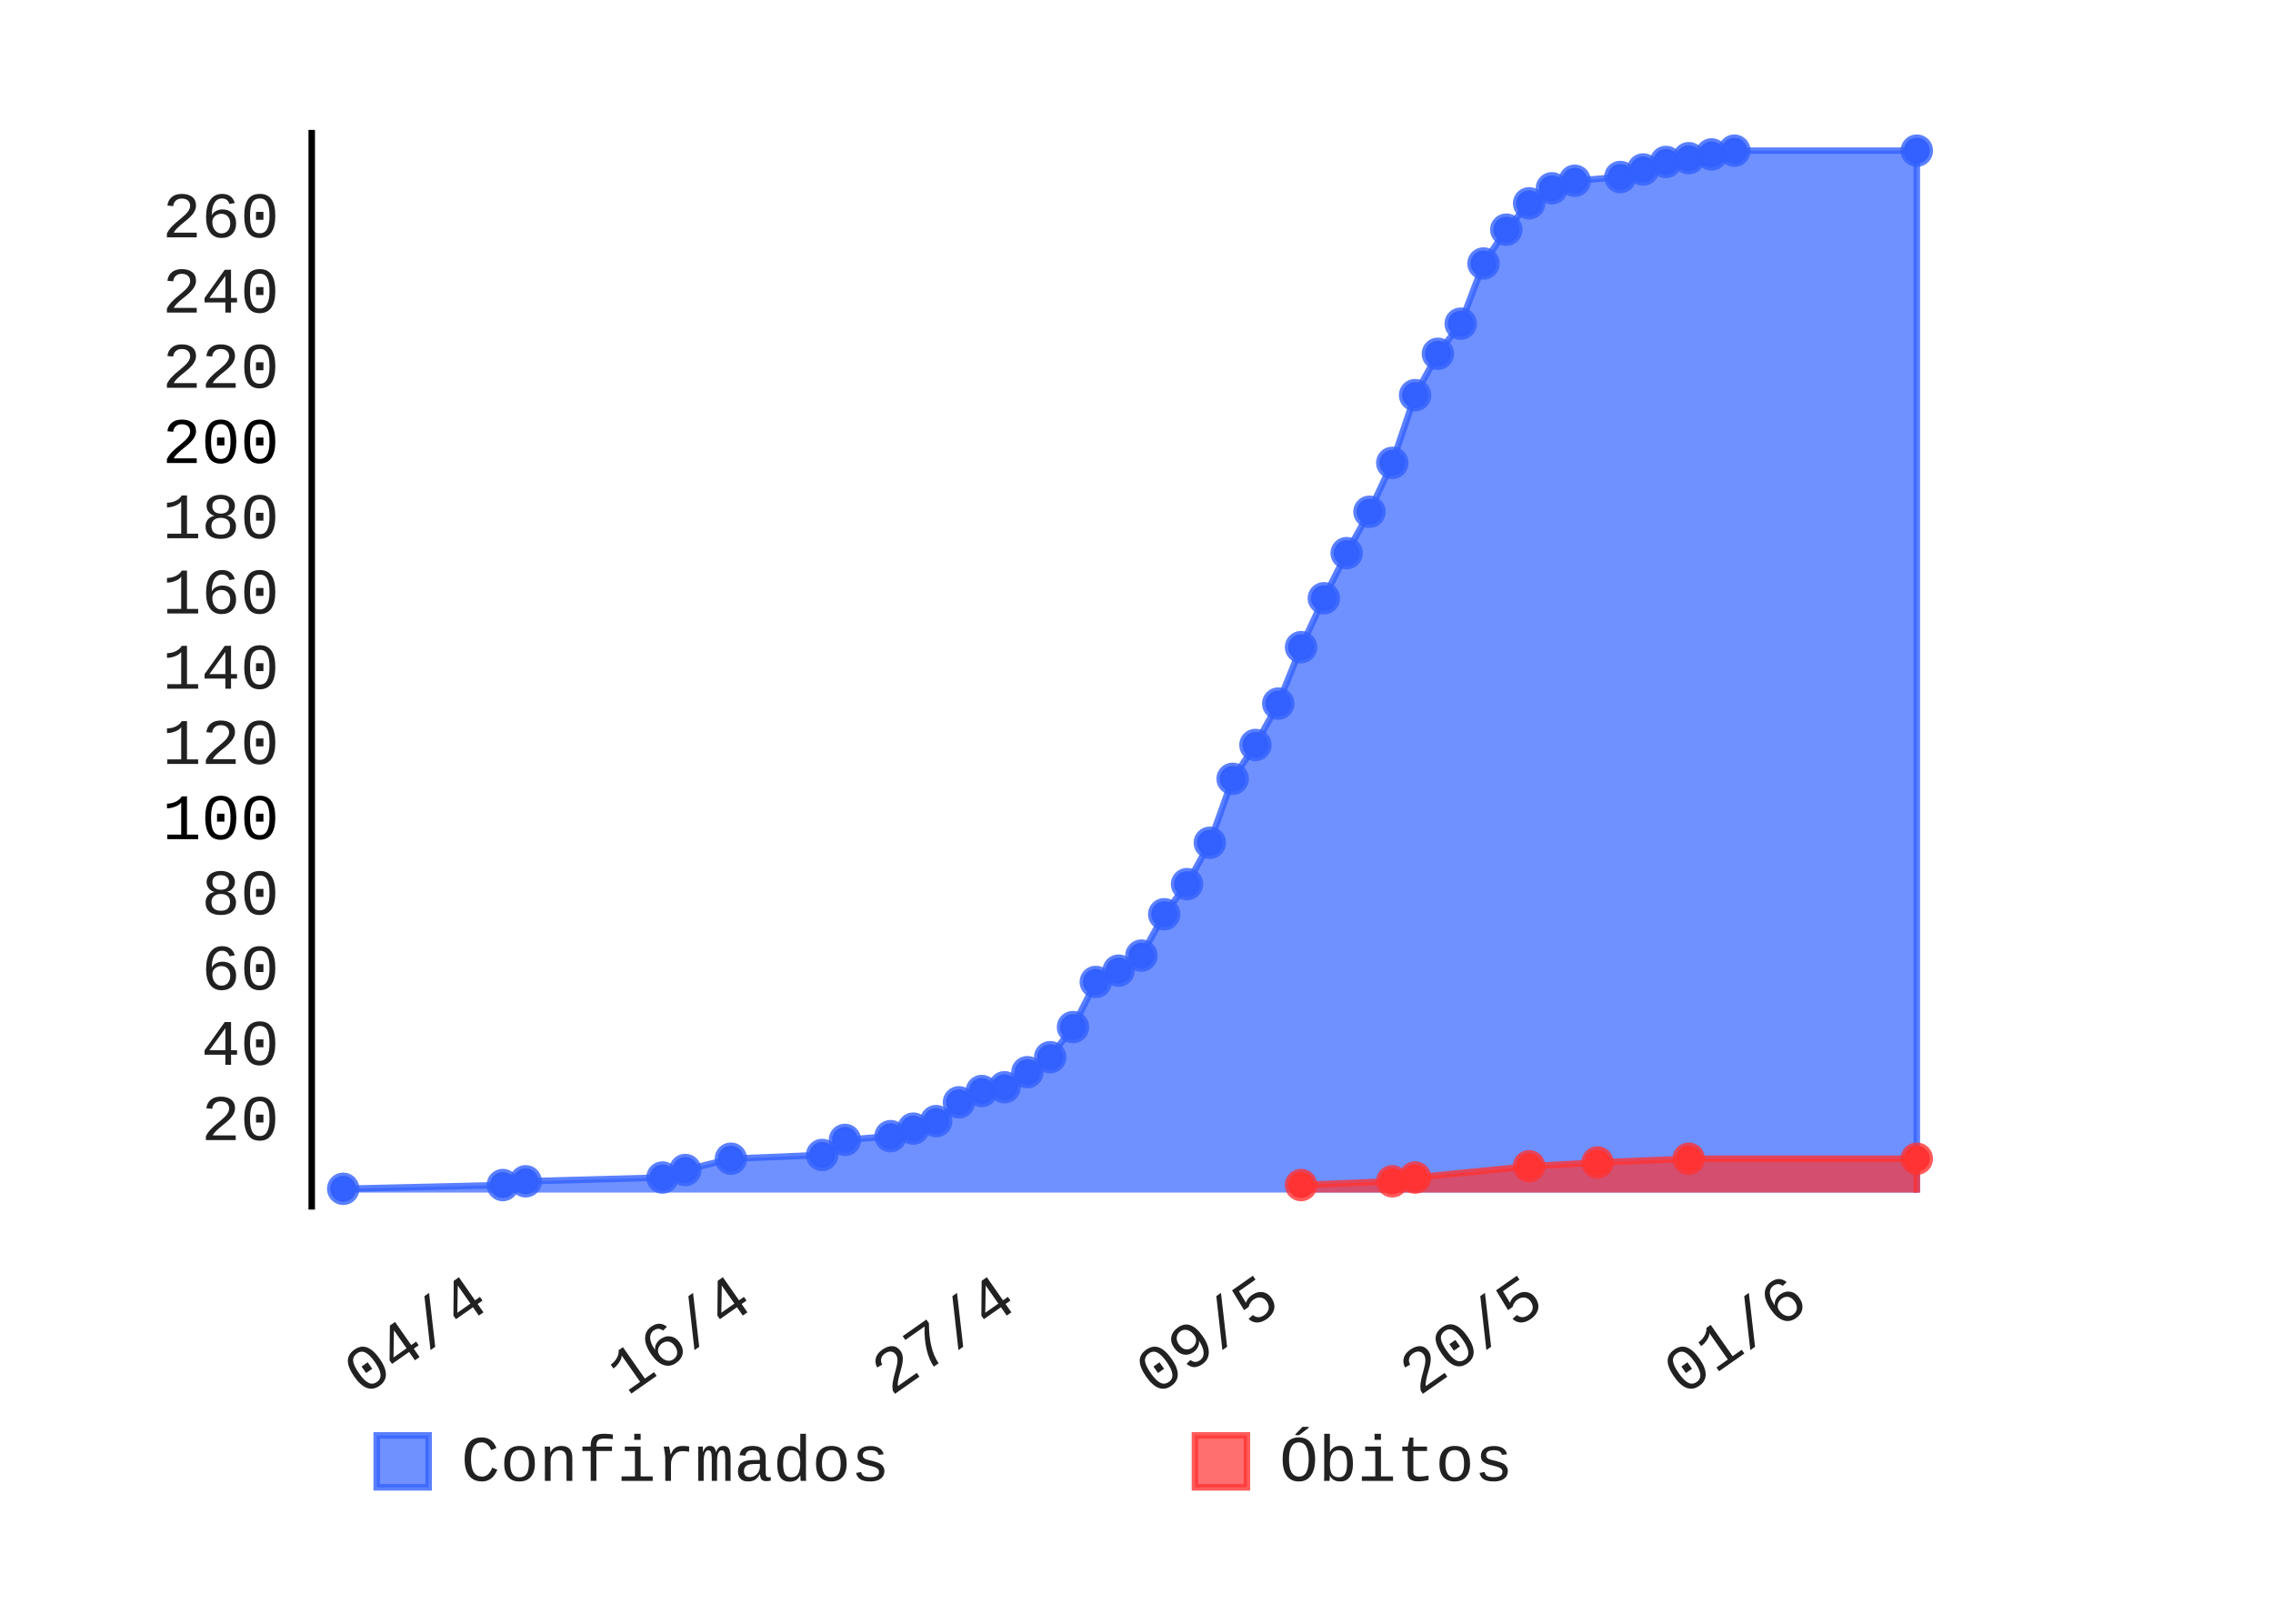
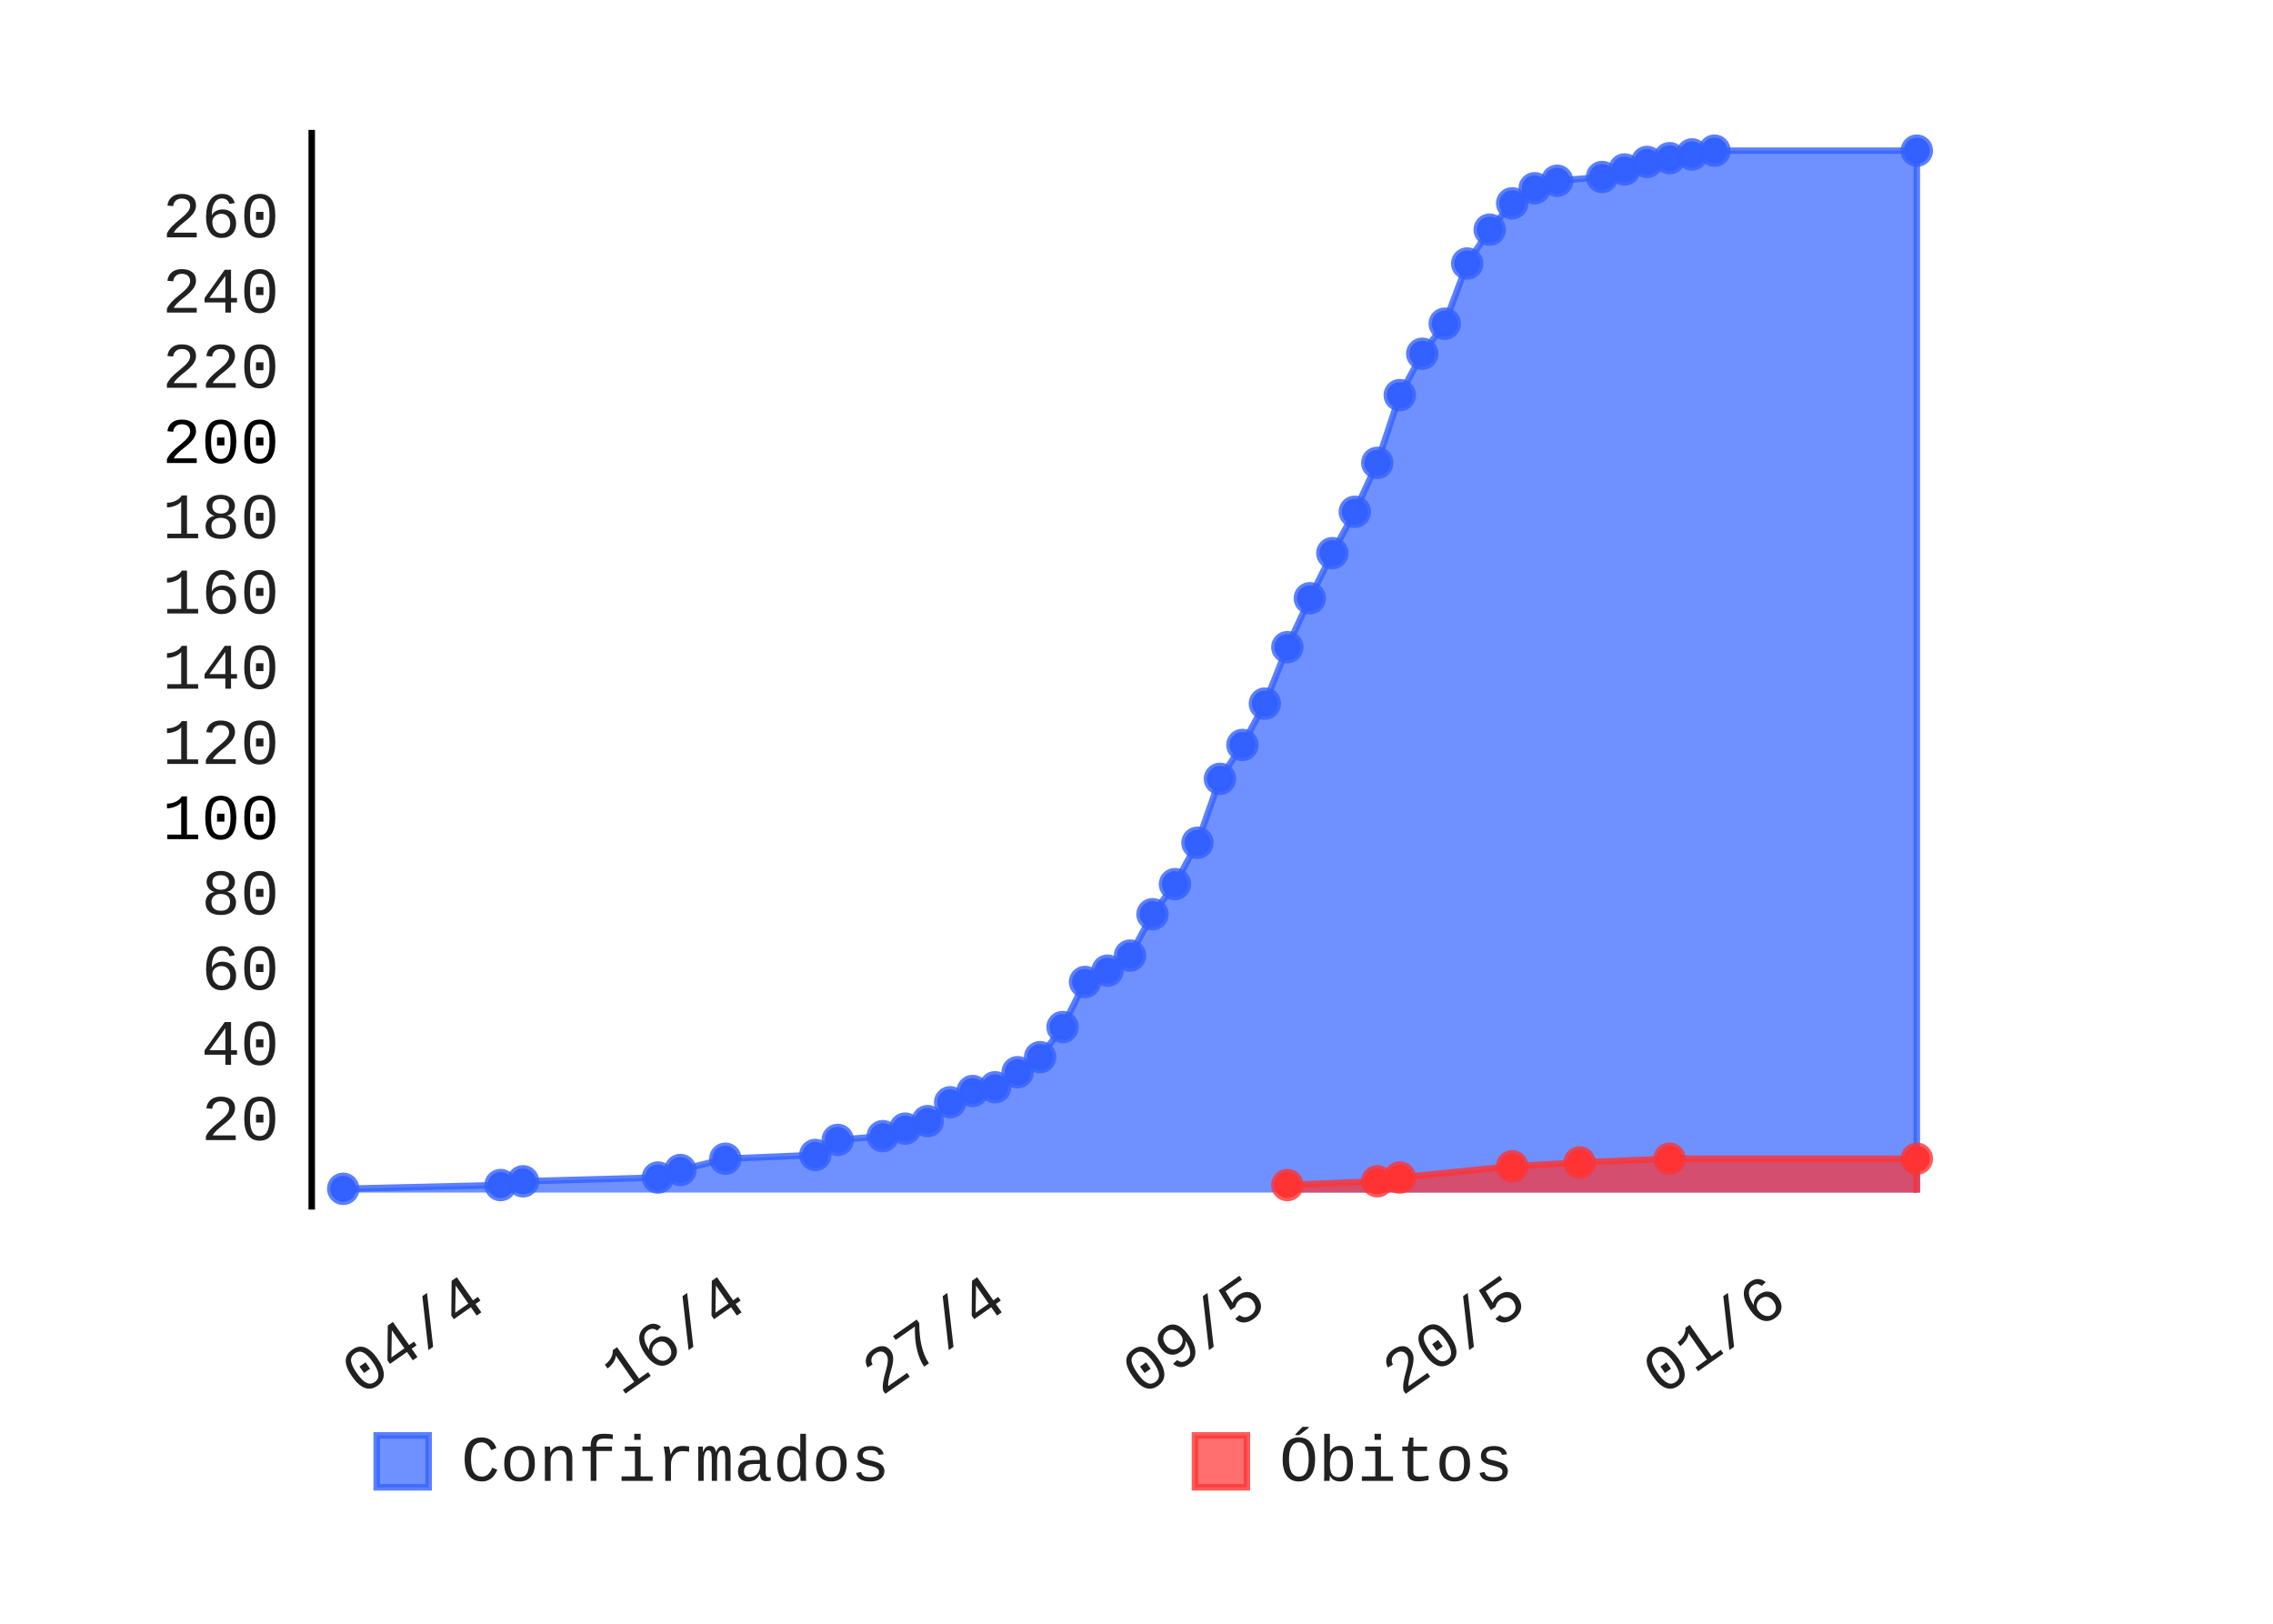
- <svg xmlns="http://www.w3.org/2000/svg" class="pygal-chart" height="250" id="chart-55fab8ea-8418-4ac7-bc94-4bc9a962f0c8" viewBox="0 0 350 250" width="350">
+ <svg xmlns="http://www.w3.org/2000/svg" class="pygal-chart" height="250" id="chart-21fe04ae-ef1e-491e-97d1-e3ee457fc36a" viewBox="0 0 350 250" width="350">
  <defs>
-     <style type="text/css">#chart-55fab8ea-8418-4ac7-bc94-4bc9a962f0c8{-webkit-user-select:none;-webkit-font-smoothing:antialiased;font-family:Consolas,"Liberation Mono",Menlo,Courier,monospace}#chart-55fab8ea-8418-4ac7-bc94-4bc9a962f0c8 .title{font-family:Consolas,"Liberation Mono",Menlo,Courier,monospace;font-size:8px}#chart-55fab8ea-8418-4ac7-bc94-4bc9a962f0c8 .legends .legend text{font-family:Consolas,"Liberation Mono",Menlo,Courier,monospace;font-size:10px}#chart-55fab8ea-8418-4ac7-bc94-4bc9a962f0c8 .axis text{font-family:Consolas,"Liberation Mono",Menlo,Courier,monospace;font-size:10px}#chart-55fab8ea-8418-4ac7-bc94-4bc9a962f0c8 .axis text.major{font-family:Consolas,"Liberation Mono",Menlo,Courier,monospace;font-size:10px}#chart-55fab8ea-8418-4ac7-bc94-4bc9a962f0c8 .text-overlay text.value{font-family:Consolas,"Liberation Mono",Menlo,Courier,monospace;font-size:16px}#chart-55fab8ea-8418-4ac7-bc94-4bc9a962f0c8 .text-overlay text.label{font-family:Consolas,"Liberation Mono",Menlo,Courier,monospace;font-size:10px}#chart-55fab8ea-8418-4ac7-bc94-4bc9a962f0c8 .tooltip{font-family:Consolas,"Liberation Mono",Menlo,Courier,monospace;font-size:12px}#chart-55fab8ea-8418-4ac7-bc94-4bc9a962f0c8 text.no_data{font-family:Consolas,"Liberation Mono",Menlo,Courier,monospace;font-size:64px}
- #chart-55fab8ea-8418-4ac7-bc94-4bc9a962f0c8{background-color:transparent}#chart-55fab8ea-8418-4ac7-bc94-4bc9a962f0c8 path,#chart-55fab8ea-8418-4ac7-bc94-4bc9a962f0c8 line,#chart-55fab8ea-8418-4ac7-bc94-4bc9a962f0c8 rect,#chart-55fab8ea-8418-4ac7-bc94-4bc9a962f0c8 circle{-webkit-transition:150ms;-moz-transition:150ms;transition:150ms}#chart-55fab8ea-8418-4ac7-bc94-4bc9a962f0c8 .graph &gt; .background{fill:transparent}#chart-55fab8ea-8418-4ac7-bc94-4bc9a962f0c8 .plot &gt; .background{fill:rgba(255,255,255,1)}#chart-55fab8ea-8418-4ac7-bc94-4bc9a962f0c8 .graph{fill:rgba(0,0,0,.87)}#chart-55fab8ea-8418-4ac7-bc94-4bc9a962f0c8 text.no_data{fill:rgba(0,0,0,1)}#chart-55fab8ea-8418-4ac7-bc94-4bc9a962f0c8 .title{fill:rgba(0,0,0,1)}#chart-55fab8ea-8418-4ac7-bc94-4bc9a962f0c8 .legends .legend text{fill:rgba(0,0,0,.87)}#chart-55fab8ea-8418-4ac7-bc94-4bc9a962f0c8 .legends .legend:hover text{fill:rgba(0,0,0,1)}#chart-55fab8ea-8418-4ac7-bc94-4bc9a962f0c8 .axis .line{stroke:rgba(0,0,0,1)}#chart-55fab8ea-8418-4ac7-bc94-4bc9a962f0c8 .axis .guide.line{stroke:rgba(0,0,0,.54)}#chart-55fab8ea-8418-4ac7-bc94-4bc9a962f0c8 .axis .major.line{stroke:rgba(0,0,0,.87)}#chart-55fab8ea-8418-4ac7-bc94-4bc9a962f0c8 .axis text.major{fill:rgba(0,0,0,1)}#chart-55fab8ea-8418-4ac7-bc94-4bc9a962f0c8 .axis.y .guides:hover .guide.line,#chart-55fab8ea-8418-4ac7-bc94-4bc9a962f0c8 .line-graph .axis.x .guides:hover .guide.line,#chart-55fab8ea-8418-4ac7-bc94-4bc9a962f0c8 .stackedline-graph .axis.x .guides:hover .guide.line,#chart-55fab8ea-8418-4ac7-bc94-4bc9a962f0c8 .xy-graph .axis.x .guides:hover .guide.line{stroke:rgba(0,0,0,1)}#chart-55fab8ea-8418-4ac7-bc94-4bc9a962f0c8 .axis .guides:hover text{fill:rgba(0,0,0,1)}#chart-55fab8ea-8418-4ac7-bc94-4bc9a962f0c8 .reactive{fill-opacity:.7;stroke-opacity:.8}#chart-55fab8ea-8418-4ac7-bc94-4bc9a962f0c8 .ci{stroke:rgba(0,0,0,.87)}#chart-55fab8ea-8418-4ac7-bc94-4bc9a962f0c8 .reactive.active,#chart-55fab8ea-8418-4ac7-bc94-4bc9a962f0c8 .active .reactive{fill-opacity:.8;stroke-opacity:.9;stroke-width:4}#chart-55fab8ea-8418-4ac7-bc94-4bc9a962f0c8 .ci .reactive.active{stroke-width:1.5}#chart-55fab8ea-8418-4ac7-bc94-4bc9a962f0c8 .series text{fill:rgba(0,0,0,1)}#chart-55fab8ea-8418-4ac7-bc94-4bc9a962f0c8 .tooltip rect{fill:rgba(255,255,255,1);stroke:rgba(0,0,0,1);-webkit-transition:opacity 150ms;-moz-transition:opacity 150ms;transition:opacity 150ms}#chart-55fab8ea-8418-4ac7-bc94-4bc9a962f0c8 .tooltip .label{fill:rgba(0,0,0,.87)}#chart-55fab8ea-8418-4ac7-bc94-4bc9a962f0c8 .tooltip .label{fill:rgba(0,0,0,.87)}#chart-55fab8ea-8418-4ac7-bc94-4bc9a962f0c8 .tooltip .legend{font-size:.8em;fill:rgba(0,0,0,.54)}#chart-55fab8ea-8418-4ac7-bc94-4bc9a962f0c8 .tooltip .x_label{font-size:.6em;fill:rgba(0,0,0,1)}#chart-55fab8ea-8418-4ac7-bc94-4bc9a962f0c8 .tooltip .xlink{font-size:.5em;text-decoration:underline}#chart-55fab8ea-8418-4ac7-bc94-4bc9a962f0c8 .tooltip .value{font-size:1.5em}#chart-55fab8ea-8418-4ac7-bc94-4bc9a962f0c8 .bound{font-size:.5em}#chart-55fab8ea-8418-4ac7-bc94-4bc9a962f0c8 .max-value{font-size:.75em;fill:rgba(0,0,0,.54)}#chart-55fab8ea-8418-4ac7-bc94-4bc9a962f0c8 .map-element{fill:rgba(255,255,255,1);stroke:rgba(0,0,0,.54) !important}#chart-55fab8ea-8418-4ac7-bc94-4bc9a962f0c8 .map-element .reactive{fill-opacity:inherit;stroke-opacity:inherit}#chart-55fab8ea-8418-4ac7-bc94-4bc9a962f0c8 .color-0,#chart-55fab8ea-8418-4ac7-bc94-4bc9a962f0c8 .color-0 a:visited{stroke:#3361FF;fill:#3361FF}#chart-55fab8ea-8418-4ac7-bc94-4bc9a962f0c8 .color-1,#chart-55fab8ea-8418-4ac7-bc94-4bc9a962f0c8 .color-1 a:visited{stroke:#FF3333;fill:#FF3333}#chart-55fab8ea-8418-4ac7-bc94-4bc9a962f0c8 .text-overlay .color-0 text{fill:black}#chart-55fab8ea-8418-4ac7-bc94-4bc9a962f0c8 .text-overlay .color-1 text{fill:black}
- #chart-55fab8ea-8418-4ac7-bc94-4bc9a962f0c8 text.no_data{text-anchor:middle}#chart-55fab8ea-8418-4ac7-bc94-4bc9a962f0c8 .guide.line{fill:none}#chart-55fab8ea-8418-4ac7-bc94-4bc9a962f0c8 .centered{text-anchor:middle}#chart-55fab8ea-8418-4ac7-bc94-4bc9a962f0c8 .title{text-anchor:middle}#chart-55fab8ea-8418-4ac7-bc94-4bc9a962f0c8 .legends .legend text{fill-opacity:1}#chart-55fab8ea-8418-4ac7-bc94-4bc9a962f0c8 .axis.x text{text-anchor:middle}#chart-55fab8ea-8418-4ac7-bc94-4bc9a962f0c8 .axis.x:not(.web) text[transform]{text-anchor:start}#chart-55fab8ea-8418-4ac7-bc94-4bc9a962f0c8 .axis.x:not(.web) text[transform].backwards{text-anchor:end}#chart-55fab8ea-8418-4ac7-bc94-4bc9a962f0c8 .axis.y text{text-anchor:end}#chart-55fab8ea-8418-4ac7-bc94-4bc9a962f0c8 .axis.y text[transform].backwards{text-anchor:start}#chart-55fab8ea-8418-4ac7-bc94-4bc9a962f0c8 .axis.y2 text{text-anchor:start}#chart-55fab8ea-8418-4ac7-bc94-4bc9a962f0c8 .axis.y2 text[transform].backwards{text-anchor:end}#chart-55fab8ea-8418-4ac7-bc94-4bc9a962f0c8 .axis .guide.line{stroke-dasharray:4,4}#chart-55fab8ea-8418-4ac7-bc94-4bc9a962f0c8 .axis .major.guide.line{stroke-dasharray:6,6}#chart-55fab8ea-8418-4ac7-bc94-4bc9a962f0c8 .horizontal .axis.y .guide.line,#chart-55fab8ea-8418-4ac7-bc94-4bc9a962f0c8 .horizontal .axis.y2 .guide.line,#chart-55fab8ea-8418-4ac7-bc94-4bc9a962f0c8 .vertical .axis.x .guide.line{opacity:0}#chart-55fab8ea-8418-4ac7-bc94-4bc9a962f0c8 .horizontal .axis.always_show .guide.line,#chart-55fab8ea-8418-4ac7-bc94-4bc9a962f0c8 .vertical .axis.always_show .guide.line{opacity:1 !important}#chart-55fab8ea-8418-4ac7-bc94-4bc9a962f0c8 .axis.y .guides:hover .guide.line,#chart-55fab8ea-8418-4ac7-bc94-4bc9a962f0c8 .axis.y2 .guides:hover .guide.line,#chart-55fab8ea-8418-4ac7-bc94-4bc9a962f0c8 .axis.x .guides:hover .guide.line{opacity:1}#chart-55fab8ea-8418-4ac7-bc94-4bc9a962f0c8 .axis .guides:hover text{opacity:1}#chart-55fab8ea-8418-4ac7-bc94-4bc9a962f0c8 .nofill{fill:none}#chart-55fab8ea-8418-4ac7-bc94-4bc9a962f0c8 .subtle-fill{fill-opacity:.2}#chart-55fab8ea-8418-4ac7-bc94-4bc9a962f0c8 .dot{stroke-width:1px;fill-opacity:1}#chart-55fab8ea-8418-4ac7-bc94-4bc9a962f0c8 .dot.active{stroke-width:5px}#chart-55fab8ea-8418-4ac7-bc94-4bc9a962f0c8 .dot.negative{fill:transparent}#chart-55fab8ea-8418-4ac7-bc94-4bc9a962f0c8 text,#chart-55fab8ea-8418-4ac7-bc94-4bc9a962f0c8 tspan{stroke:none !important}#chart-55fab8ea-8418-4ac7-bc94-4bc9a962f0c8 .series text.active{opacity:1}#chart-55fab8ea-8418-4ac7-bc94-4bc9a962f0c8 .tooltip rect{fill-opacity:.95;stroke-width:.5}#chart-55fab8ea-8418-4ac7-bc94-4bc9a962f0c8 .tooltip text{fill-opacity:1}#chart-55fab8ea-8418-4ac7-bc94-4bc9a962f0c8 .showable{visibility:hidden}#chart-55fab8ea-8418-4ac7-bc94-4bc9a962f0c8 .showable.shown{visibility:visible}#chart-55fab8ea-8418-4ac7-bc94-4bc9a962f0c8 .gauge-background{fill:rgba(229,229,229,1);stroke:none}#chart-55fab8ea-8418-4ac7-bc94-4bc9a962f0c8 .bg-lines{stroke:transparent;stroke-width:2px}</style>
+     <style type="text/css">#chart-21fe04ae-ef1e-491e-97d1-e3ee457fc36a{-webkit-user-select:none;-webkit-font-smoothing:antialiased;font-family:Consolas,"Liberation Mono",Menlo,Courier,monospace}#chart-21fe04ae-ef1e-491e-97d1-e3ee457fc36a .title{font-family:Consolas,"Liberation Mono",Menlo,Courier,monospace;font-size:8px}#chart-21fe04ae-ef1e-491e-97d1-e3ee457fc36a .legends .legend text{font-family:Consolas,"Liberation Mono",Menlo,Courier,monospace;font-size:10px}#chart-21fe04ae-ef1e-491e-97d1-e3ee457fc36a .axis text{font-family:Consolas,"Liberation Mono",Menlo,Courier,monospace;font-size:10px}#chart-21fe04ae-ef1e-491e-97d1-e3ee457fc36a .axis text.major{font-family:Consolas,"Liberation Mono",Menlo,Courier,monospace;font-size:10px}#chart-21fe04ae-ef1e-491e-97d1-e3ee457fc36a .text-overlay text.value{font-family:Consolas,"Liberation Mono",Menlo,Courier,monospace;font-size:16px}#chart-21fe04ae-ef1e-491e-97d1-e3ee457fc36a .text-overlay text.label{font-family:Consolas,"Liberation Mono",Menlo,Courier,monospace;font-size:10px}#chart-21fe04ae-ef1e-491e-97d1-e3ee457fc36a .tooltip{font-family:Consolas,"Liberation Mono",Menlo,Courier,monospace;font-size:12px}#chart-21fe04ae-ef1e-491e-97d1-e3ee457fc36a text.no_data{font-family:Consolas,"Liberation Mono",Menlo,Courier,monospace;font-size:64px}
+ #chart-21fe04ae-ef1e-491e-97d1-e3ee457fc36a{background-color:transparent}#chart-21fe04ae-ef1e-491e-97d1-e3ee457fc36a path,#chart-21fe04ae-ef1e-491e-97d1-e3ee457fc36a line,#chart-21fe04ae-ef1e-491e-97d1-e3ee457fc36a rect,#chart-21fe04ae-ef1e-491e-97d1-e3ee457fc36a circle{-webkit-transition:150ms;-moz-transition:150ms;transition:150ms}#chart-21fe04ae-ef1e-491e-97d1-e3ee457fc36a .graph &gt; .background{fill:transparent}#chart-21fe04ae-ef1e-491e-97d1-e3ee457fc36a .plot &gt; .background{fill:rgba(255,255,255,1)}#chart-21fe04ae-ef1e-491e-97d1-e3ee457fc36a .graph{fill:rgba(0,0,0,.87)}#chart-21fe04ae-ef1e-491e-97d1-e3ee457fc36a text.no_data{fill:rgba(0,0,0,1)}#chart-21fe04ae-ef1e-491e-97d1-e3ee457fc36a .title{fill:rgba(0,0,0,1)}#chart-21fe04ae-ef1e-491e-97d1-e3ee457fc36a .legends .legend text{fill:rgba(0,0,0,.87)}#chart-21fe04ae-ef1e-491e-97d1-e3ee457fc36a .legends .legend:hover text{fill:rgba(0,0,0,1)}#chart-21fe04ae-ef1e-491e-97d1-e3ee457fc36a .axis .line{stroke:rgba(0,0,0,1)}#chart-21fe04ae-ef1e-491e-97d1-e3ee457fc36a .axis .guide.line{stroke:rgba(0,0,0,.54)}#chart-21fe04ae-ef1e-491e-97d1-e3ee457fc36a .axis .major.line{stroke:rgba(0,0,0,.87)}#chart-21fe04ae-ef1e-491e-97d1-e3ee457fc36a .axis text.major{fill:rgba(0,0,0,1)}#chart-21fe04ae-ef1e-491e-97d1-e3ee457fc36a .axis.y .guides:hover .guide.line,#chart-21fe04ae-ef1e-491e-97d1-e3ee457fc36a .line-graph .axis.x .guides:hover .guide.line,#chart-21fe04ae-ef1e-491e-97d1-e3ee457fc36a .stackedline-graph .axis.x .guides:hover .guide.line,#chart-21fe04ae-ef1e-491e-97d1-e3ee457fc36a .xy-graph .axis.x .guides:hover .guide.line{stroke:rgba(0,0,0,1)}#chart-21fe04ae-ef1e-491e-97d1-e3ee457fc36a .axis .guides:hover text{fill:rgba(0,0,0,1)}#chart-21fe04ae-ef1e-491e-97d1-e3ee457fc36a .reactive{fill-opacity:.7;stroke-opacity:.8}#chart-21fe04ae-ef1e-491e-97d1-e3ee457fc36a .ci{stroke:rgba(0,0,0,.87)}#chart-21fe04ae-ef1e-491e-97d1-e3ee457fc36a .reactive.active,#chart-21fe04ae-ef1e-491e-97d1-e3ee457fc36a .active .reactive{fill-opacity:.8;stroke-opacity:.9;stroke-width:4}#chart-21fe04ae-ef1e-491e-97d1-e3ee457fc36a .ci .reactive.active{stroke-width:1.5}#chart-21fe04ae-ef1e-491e-97d1-e3ee457fc36a .series text{fill:rgba(0,0,0,1)}#chart-21fe04ae-ef1e-491e-97d1-e3ee457fc36a .tooltip rect{fill:rgba(255,255,255,1);stroke:rgba(0,0,0,1);-webkit-transition:opacity 150ms;-moz-transition:opacity 150ms;transition:opacity 150ms}#chart-21fe04ae-ef1e-491e-97d1-e3ee457fc36a .tooltip .label{fill:rgba(0,0,0,.87)}#chart-21fe04ae-ef1e-491e-97d1-e3ee457fc36a .tooltip .label{fill:rgba(0,0,0,.87)}#chart-21fe04ae-ef1e-491e-97d1-e3ee457fc36a .tooltip .legend{font-size:.8em;fill:rgba(0,0,0,.54)}#chart-21fe04ae-ef1e-491e-97d1-e3ee457fc36a .tooltip .x_label{font-size:.6em;fill:rgba(0,0,0,1)}#chart-21fe04ae-ef1e-491e-97d1-e3ee457fc36a .tooltip .xlink{font-size:.5em;text-decoration:underline}#chart-21fe04ae-ef1e-491e-97d1-e3ee457fc36a .tooltip .value{font-size:1.5em}#chart-21fe04ae-ef1e-491e-97d1-e3ee457fc36a .bound{font-size:.5em}#chart-21fe04ae-ef1e-491e-97d1-e3ee457fc36a .max-value{font-size:.75em;fill:rgba(0,0,0,.54)}#chart-21fe04ae-ef1e-491e-97d1-e3ee457fc36a .map-element{fill:rgba(255,255,255,1);stroke:rgba(0,0,0,.54) !important}#chart-21fe04ae-ef1e-491e-97d1-e3ee457fc36a .map-element .reactive{fill-opacity:inherit;stroke-opacity:inherit}#chart-21fe04ae-ef1e-491e-97d1-e3ee457fc36a .color-0,#chart-21fe04ae-ef1e-491e-97d1-e3ee457fc36a .color-0 a:visited{stroke:#3361FF;fill:#3361FF}#chart-21fe04ae-ef1e-491e-97d1-e3ee457fc36a .color-1,#chart-21fe04ae-ef1e-491e-97d1-e3ee457fc36a .color-1 a:visited{stroke:#FF3333;fill:#FF3333}#chart-21fe04ae-ef1e-491e-97d1-e3ee457fc36a .text-overlay .color-0 text{fill:black}#chart-21fe04ae-ef1e-491e-97d1-e3ee457fc36a .text-overlay .color-1 text{fill:black}
+ #chart-21fe04ae-ef1e-491e-97d1-e3ee457fc36a text.no_data{text-anchor:middle}#chart-21fe04ae-ef1e-491e-97d1-e3ee457fc36a .guide.line{fill:none}#chart-21fe04ae-ef1e-491e-97d1-e3ee457fc36a .centered{text-anchor:middle}#chart-21fe04ae-ef1e-491e-97d1-e3ee457fc36a .title{text-anchor:middle}#chart-21fe04ae-ef1e-491e-97d1-e3ee457fc36a .legends .legend text{fill-opacity:1}#chart-21fe04ae-ef1e-491e-97d1-e3ee457fc36a .axis.x text{text-anchor:middle}#chart-21fe04ae-ef1e-491e-97d1-e3ee457fc36a .axis.x:not(.web) text[transform]{text-anchor:start}#chart-21fe04ae-ef1e-491e-97d1-e3ee457fc36a .axis.x:not(.web) text[transform].backwards{text-anchor:end}#chart-21fe04ae-ef1e-491e-97d1-e3ee457fc36a .axis.y text{text-anchor:end}#chart-21fe04ae-ef1e-491e-97d1-e3ee457fc36a .axis.y text[transform].backwards{text-anchor:start}#chart-21fe04ae-ef1e-491e-97d1-e3ee457fc36a .axis.y2 text{text-anchor:start}#chart-21fe04ae-ef1e-491e-97d1-e3ee457fc36a .axis.y2 text[transform].backwards{text-anchor:end}#chart-21fe04ae-ef1e-491e-97d1-e3ee457fc36a .axis .guide.line{stroke-dasharray:4,4}#chart-21fe04ae-ef1e-491e-97d1-e3ee457fc36a .axis .major.guide.line{stroke-dasharray:6,6}#chart-21fe04ae-ef1e-491e-97d1-e3ee457fc36a .horizontal .axis.y .guide.line,#chart-21fe04ae-ef1e-491e-97d1-e3ee457fc36a .horizontal .axis.y2 .guide.line,#chart-21fe04ae-ef1e-491e-97d1-e3ee457fc36a .vertical .axis.x .guide.line{opacity:0}#chart-21fe04ae-ef1e-491e-97d1-e3ee457fc36a .horizontal .axis.always_show .guide.line,#chart-21fe04ae-ef1e-491e-97d1-e3ee457fc36a .vertical .axis.always_show .guide.line{opacity:1 !important}#chart-21fe04ae-ef1e-491e-97d1-e3ee457fc36a .axis.y .guides:hover .guide.line,#chart-21fe04ae-ef1e-491e-97d1-e3ee457fc36a .axis.y2 .guides:hover .guide.line,#chart-21fe04ae-ef1e-491e-97d1-e3ee457fc36a .axis.x .guides:hover .guide.line{opacity:1}#chart-21fe04ae-ef1e-491e-97d1-e3ee457fc36a .axis .guides:hover text{opacity:1}#chart-21fe04ae-ef1e-491e-97d1-e3ee457fc36a .nofill{fill:none}#chart-21fe04ae-ef1e-491e-97d1-e3ee457fc36a .subtle-fill{fill-opacity:.2}#chart-21fe04ae-ef1e-491e-97d1-e3ee457fc36a .dot{stroke-width:1px;fill-opacity:1}#chart-21fe04ae-ef1e-491e-97d1-e3ee457fc36a .dot.active{stroke-width:5px}#chart-21fe04ae-ef1e-491e-97d1-e3ee457fc36a .dot.negative{fill:transparent}#chart-21fe04ae-ef1e-491e-97d1-e3ee457fc36a text,#chart-21fe04ae-ef1e-491e-97d1-e3ee457fc36a tspan{stroke:none !important}#chart-21fe04ae-ef1e-491e-97d1-e3ee457fc36a .series text.active{opacity:1}#chart-21fe04ae-ef1e-491e-97d1-e3ee457fc36a .tooltip rect{fill-opacity:.95;stroke-width:.5}#chart-21fe04ae-ef1e-491e-97d1-e3ee457fc36a .tooltip text{fill-opacity:1}#chart-21fe04ae-ef1e-491e-97d1-e3ee457fc36a .showable{visibility:hidden}#chart-21fe04ae-ef1e-491e-97d1-e3ee457fc36a .showable.shown{visibility:visible}#chart-21fe04ae-ef1e-491e-97d1-e3ee457fc36a .gauge-background{fill:rgba(229,229,229,1);stroke:none}#chart-21fe04ae-ef1e-491e-97d1-e3ee457fc36a .bg-lines{stroke:transparent;stroke-width:2px}</style>
  </defs>
  <g class="graph datetimeline-graph vertical">
    <rect class="background" height="250" width="350" x="0" y="0" />
    <g class="plot" transform="translate(48, 20)">
      <rect class="background" height="166.234" width="252.0" x="0" y="0" />
      <g class="axis y">
        <g class="guides">
          <text class="" x="-5" y="155.534">20</text>
        </g>
        <g class="guides">
          <text class="" x="-5" y="143.951">40</text>
        </g>
        <g class="guides">
          <text class="" x="-5" y="132.369">60</text>
        </g>
        <g class="guides">
          <text class="" x="-5" y="120.786">80</text>
        </g>
        <g class="guides">
          <text class="major" x="-5" y="109.203">100</text>
        </g>
        <g class="guides">
          <text class="" x="-5" y="97.621">120</text>
        </g>
        <g class="guides">
          <text class="" x="-5" y="86.038">140</text>
        </g>
        <g class="guides">
          <text class="" x="-5" y="74.455">160</text>
        </g>
        <g class="guides">
          <text class="" x="-5" y="62.873">180</text>
        </g>
        <g class="guides">
          <text class="major" x="-5" y="51.29">200</text>
        </g>
        <g class="guides">
          <text class="" x="-5" y="39.707">220</text>
        </g>
        <g class="guides">
          <text class="" x="-5" y="28.125">240</text>
        </g>
        <g class="guides">
          <text class="" x="-5" y="16.542">260</text>
        </g>
      </g>
      <g class="axis x">
        <path class="line" d="M0 0 v166.234" />
        <g class="guides">
-           <path class="guide line" d="M27.607 0 v166.234" />
-           <text class="backwards" transform="rotate(325 27.60721 181.2342)" x="27.607" y="181.234">04/4</text>
-         </g>
-         <g class="guides">
-           <path class="guide line" d="M68.252 0 v166.234" />
-           <text class="backwards" transform="rotate(325 68.25195 181.2342)" x="68.252" y="181.234">16/4</text>
-         </g>
-         <g class="guides">
-           <path class="guide line" d="M108.897 0 v166.234" />
-           <text class="backwards" transform="rotate(325 108.8967 181.2342)" x="108.897" y="181.234">27/4</text>
-         </g>
-         <g class="guides">
-           <path class="guide line" d="M149.541 0 v166.234" />
-           <text class="backwards" transform="rotate(325 149.5414 181.2342)" x="149.541" y="181.234">09/5</text>
-         </g>
-         <g class="guides">
-           <path class="guide line" d="M190.186 0 v166.234" />
-           <text class="backwards" transform="rotate(325 190.1862 181.2342)" x="190.186" y="181.234">20/5</text>
-         </g>
-         <g class="guides">
-           <path class="guide line" d="M230.831 0 v166.234" />
-           <text class="backwards" transform="rotate(325 230.8309 181.2342)" x="230.831" y="181.234">01/6</text>
+           <path class="guide line" d="M27.282 0 v166.234" />
+           <text class="backwards" transform="rotate(325 27.28205 181.2342)" x="27.282" y="181.234">04/4</text>
+         </g>
+         <g class="guides">
+           <path class="guide line" d="M67.346 0 v166.234" />
+           <text class="backwards" transform="rotate(325 67.34615 181.2342)" x="67.346" y="181.234">16/4</text>
+         </g>
+         <g class="guides">
+           <path class="guide line" d="M107.41 0 v166.234" />
+           <text class="backwards" transform="rotate(325 107.4103 181.2342)" x="107.41" y="181.234">27/4</text>
+         </g>
+         <g class="guides">
+           <path class="guide line" d="M147.474 0 v166.234" />
+           <text class="backwards" transform="rotate(325 147.4744 181.2342)" x="147.474" y="181.234">09/5</text>
+         </g>
+         <g class="guides">
+           <path class="guide line" d="M187.538 0 v166.234" />
+           <text class="backwards" transform="rotate(325 187.5385 181.2342)" x="187.538" y="181.234">20/5</text>
+         </g>
+         <g class="guides">
+           <path class="guide line" d="M227.603 0 v166.234" />
+           <text class="backwards" transform="rotate(325 227.6026 181.2342)" x="227.603" y="181.234">01/6</text>
        </g>
      </g>
      <g class="series serie-0 color-0">
-         <path class="line reactive" d="M4.846 163.616 L4.846 163.037 29.428 162.458 32.94 161.879 54.01 161.3 57.522 160.142 64.545 158.404 78.592 157.825 82.104 155.509 89.127 154.93 92.639 153.771 96.151 152.613 99.662 149.717 103.174 147.98 106.686 147.401 110.197 145.084 113.709 142.768 117.221 138.135 120.732 131.185 124.244 129.448 127.756 127.131 131.268 120.761 134.779 116.128 138.291 109.757 141.803 99.912 145.314 94.7 148.826 88.329 152.338 79.642 155.849 72.114 159.361 65.164 162.873 58.794 166.385 51.265 169.896 40.84 173.408 34.47 176.92 29.837 180.431 20.571 183.943 15.359 187.455 11.305 190.967 8.988 194.478 7.83 201.502 7.251 205.013 6.092 208.525 4.934 212.037 4.355 215.548 3.776 219.06 3.197 247.154 3.197 247.154 163.616" />
+         <path class="line reactive" d="M4.846 163.616 L4.846 163.037 29.077 162.458 32.538 161.879 53.308 161.3 56.769 160.142 63.692 158.404 77.538 157.825 81 155.509 87.923 154.93 91.385 153.771 94.846 152.613 98.308 149.717 101.769 147.98 105.231 147.401 108.692 145.084 112.154 142.768 115.615 138.135 119.077 131.185 122.538 129.448 126 127.131 129.462 120.761 132.923 116.128 136.385 109.757 139.846 99.912 143.308 94.7 146.769 88.329 150.231 79.642 153.692 72.114 157.154 65.164 160.615 58.794 164.077 51.265 167.538 40.84 171 34.47 174.462 29.837 177.923 20.571 181.385 15.359 184.846 11.305 188.308 8.988 191.769 7.83 198.692 7.251 202.154 6.092 205.615 4.934 209.077 4.355 212.538 3.776 216 3.197 247.154 3.197 247.154 163.616" />
      </g>
      <g class="series serie-1 color-1">
-         <path class="line reactive" d="M152.338 163.616 L152.338 162.458 166.385 161.879 169.896 161.3 187.455 159.563 197.99 158.983 212.037 158.404 247.154 158.404 247.154 163.616" />
+         <path class="line reactive" d="M150.231 163.616 L150.231 162.458 164.077 161.879 167.538 161.3 184.846 159.563 195.231 158.983 209.077 158.404 247.154 158.404 247.154 163.616" />
      </g>
    </g>
    <g class="titles" />
    <g class="plot overlay" transform="translate(48, 20)">
      <g class="series serie-0 color-0">
        <g class="dots">
          <circle class="dot reactive tooltip-trigger" cx="4.846" cy="163.037" r="2" />
        </g>
        <g class="dots">
-           <circle class="dot reactive tooltip-trigger" cx="29.428" cy="162.458" r="2" />
-         </g>
-         <g class="dots">
-           <circle class="dot reactive tooltip-trigger" cx="32.94" cy="161.879" r="2" />
-         </g>
-         <g class="dots">
-           <circle class="dot reactive tooltip-trigger" cx="54.01" cy="161.3" r="2" />
-         </g>
-         <g class="dots">
-           <circle class="dot reactive tooltip-trigger" cx="57.522" cy="160.142" r="2" />
-         </g>
-         <g class="dots">
-           <circle class="dot reactive tooltip-trigger" cx="64.545" cy="158.404" r="2" />
-         </g>
-         <g class="dots">
-           <circle class="dot reactive tooltip-trigger" cx="78.592" cy="157.825" r="2" />
-         </g>
-         <g class="dots">
-           <circle class="dot reactive tooltip-trigger" cx="82.104" cy="155.509" r="2" />
-         </g>
-         <g class="dots">
-           <circle class="dot reactive tooltip-trigger" cx="89.127" cy="154.93" r="2" />
-         </g>
-         <g class="dots">
-           <circle class="dot reactive tooltip-trigger" cx="92.639" cy="153.771" r="2" />
-         </g>
-         <g class="dots">
-           <circle class="dot reactive tooltip-trigger" cx="96.151" cy="152.613" r="2" />
-         </g>
-         <g class="dots">
-           <circle class="dot reactive tooltip-trigger" cx="99.662" cy="149.717" r="2" />
-         </g>
-         <g class="dots">
-           <circle class="dot reactive tooltip-trigger" cx="103.174" cy="147.98" r="2" />
-         </g>
-         <g class="dots">
-           <circle class="dot reactive tooltip-trigger" cx="106.686" cy="147.401" r="2" />
-         </g>
-         <g class="dots">
-           <circle class="dot reactive tooltip-trigger" cx="110.197" cy="145.084" r="2" />
-         </g>
-         <g class="dots">
-           <circle class="dot reactive tooltip-trigger" cx="113.709" cy="142.768" r="2" />
-         </g>
-         <g class="dots">
-           <circle class="dot reactive tooltip-trigger" cx="117.221" cy="138.135" r="2" />
-         </g>
-         <g class="dots">
-           <circle class="dot reactive tooltip-trigger" cx="120.732" cy="131.185" r="2" />
-         </g>
-         <g class="dots">
-           <circle class="dot reactive tooltip-trigger" cx="124.244" cy="129.448" r="2" />
-         </g>
-         <g class="dots">
-           <circle class="dot reactive tooltip-trigger" cx="127.756" cy="127.131" r="2" />
-         </g>
-         <g class="dots">
-           <circle class="dot reactive tooltip-trigger" cx="131.268" cy="120.761" r="2" />
-         </g>
-         <g class="dots">
-           <circle class="dot reactive tooltip-trigger" cx="134.779" cy="116.128" r="2" />
-         </g>
-         <g class="dots">
-           <circle class="dot reactive tooltip-trigger" cx="138.291" cy="109.757" r="2" />
-         </g>
-         <g class="dots">
-           <circle class="dot reactive tooltip-trigger" cx="141.803" cy="99.912" r="2" />
-         </g>
-         <g class="dots">
-           <circle class="dot reactive tooltip-trigger" cx="145.314" cy="94.7" r="2" />
-         </g>
-         <g class="dots">
-           <circle class="dot reactive tooltip-trigger" cx="148.826" cy="88.329" r="2" />
-         </g>
-         <g class="dots">
-           <circle class="dot reactive tooltip-trigger" cx="152.338" cy="79.642" r="2" />
-         </g>
-         <g class="dots">
-           <circle class="dot reactive tooltip-trigger" cx="155.849" cy="72.114" r="2" />
-         </g>
-         <g class="dots">
-           <circle class="dot reactive tooltip-trigger" cx="159.361" cy="65.164" r="2" />
-         </g>
-         <g class="dots">
-           <circle class="dot reactive tooltip-trigger" cx="162.873" cy="58.794" r="2" />
-         </g>
-         <g class="dots">
-           <circle class="dot reactive tooltip-trigger" cx="166.385" cy="51.265" r="2" />
-         </g>
-         <g class="dots">
-           <circle class="dot reactive tooltip-trigger" cx="169.896" cy="40.84" r="2" />
-         </g>
-         <g class="dots">
-           <circle class="dot reactive tooltip-trigger" cx="173.408" cy="34.47" r="2" />
-         </g>
-         <g class="dots">
-           <circle class="dot reactive tooltip-trigger" cx="176.92" cy="29.837" r="2" />
-         </g>
-         <g class="dots">
-           <circle class="dot reactive tooltip-trigger" cx="180.431" cy="20.571" r="2" />
-         </g>
-         <g class="dots">
-           <circle class="dot reactive tooltip-trigger" cx="183.943" cy="15.359" r="2" />
-         </g>
-         <g class="dots">
-           <circle class="dot reactive tooltip-trigger" cx="187.455" cy="11.305" r="2" />
-         </g>
-         <g class="dots">
-           <circle class="dot reactive tooltip-trigger" cx="190.967" cy="8.988" r="2" />
-         </g>
-         <g class="dots">
-           <circle class="dot reactive tooltip-trigger" cx="194.478" cy="7.83" r="2" />
-         </g>
-         <g class="dots">
-           <circle class="dot reactive tooltip-trigger" cx="201.502" cy="7.251" r="2" />
-         </g>
-         <g class="dots">
-           <circle class="dot reactive tooltip-trigger" cx="205.013" cy="6.092" r="2" />
-         </g>
-         <g class="dots">
-           <circle class="dot reactive tooltip-trigger" cx="208.525" cy="4.934" r="2" />
-         </g>
-         <g class="dots">
-           <circle class="dot reactive tooltip-trigger" cx="212.037" cy="4.355" r="2" />
-         </g>
-         <g class="dots">
-           <circle class="dot reactive tooltip-trigger" cx="215.548" cy="3.776" r="2" />
-         </g>
-         <g class="dots">
-           <circle class="dot reactive tooltip-trigger" cx="219.06" cy="3.197" r="2" />
+           <circle class="dot reactive tooltip-trigger" cx="29.077" cy="162.458" r="2" />
+         </g>
+         <g class="dots">
+           <circle class="dot reactive tooltip-trigger" cx="32.538" cy="161.879" r="2" />
+         </g>
+         <g class="dots">
+           <circle class="dot reactive tooltip-trigger" cx="53.308" cy="161.3" r="2" />
+         </g>
+         <g class="dots">
+           <circle class="dot reactive tooltip-trigger" cx="56.769" cy="160.142" r="2" />
+         </g>
+         <g class="dots">
+           <circle class="dot reactive tooltip-trigger" cx="63.692" cy="158.404" r="2" />
+         </g>
+         <g class="dots">
+           <circle class="dot reactive tooltip-trigger" cx="77.538" cy="157.825" r="2" />
+         </g>
+         <g class="dots">
+           <circle class="dot reactive tooltip-trigger" cx="81.0" cy="155.509" r="2" />
+         </g>
+         <g class="dots">
+           <circle class="dot reactive tooltip-trigger" cx="87.923" cy="154.93" r="2" />
+         </g>
+         <g class="dots">
+           <circle class="dot reactive tooltip-trigger" cx="91.385" cy="153.771" r="2" />
+         </g>
+         <g class="dots">
+           <circle class="dot reactive tooltip-trigger" cx="94.846" cy="152.613" r="2" />
+         </g>
+         <g class="dots">
+           <circle class="dot reactive tooltip-trigger" cx="98.308" cy="149.717" r="2" />
+         </g>
+         <g class="dots">
+           <circle class="dot reactive tooltip-trigger" cx="101.769" cy="147.98" r="2" />
+         </g>
+         <g class="dots">
+           <circle class="dot reactive tooltip-trigger" cx="105.231" cy="147.401" r="2" />
+         </g>
+         <g class="dots">
+           <circle class="dot reactive tooltip-trigger" cx="108.692" cy="145.084" r="2" />
+         </g>
+         <g class="dots">
+           <circle class="dot reactive tooltip-trigger" cx="112.154" cy="142.768" r="2" />
+         </g>
+         <g class="dots">
+           <circle class="dot reactive tooltip-trigger" cx="115.615" cy="138.135" r="2" />
+         </g>
+         <g class="dots">
+           <circle class="dot reactive tooltip-trigger" cx="119.077" cy="131.185" r="2" />
+         </g>
+         <g class="dots">
+           <circle class="dot reactive tooltip-trigger" cx="122.538" cy="129.448" r="2" />
+         </g>
+         <g class="dots">
+           <circle class="dot reactive tooltip-trigger" cx="126.0" cy="127.131" r="2" />
+         </g>
+         <g class="dots">
+           <circle class="dot reactive tooltip-trigger" cx="129.462" cy="120.761" r="2" />
+         </g>
+         <g class="dots">
+           <circle class="dot reactive tooltip-trigger" cx="132.923" cy="116.128" r="2" />
+         </g>
+         <g class="dots">
+           <circle class="dot reactive tooltip-trigger" cx="136.385" cy="109.757" r="2" />
+         </g>
+         <g class="dots">
+           <circle class="dot reactive tooltip-trigger" cx="139.846" cy="99.912" r="2" />
+         </g>
+         <g class="dots">
+           <circle class="dot reactive tooltip-trigger" cx="143.308" cy="94.7" r="2" />
+         </g>
+         <g class="dots">
+           <circle class="dot reactive tooltip-trigger" cx="146.769" cy="88.329" r="2" />
+         </g>
+         <g class="dots">
+           <circle class="dot reactive tooltip-trigger" cx="150.231" cy="79.642" r="2" />
+         </g>
+         <g class="dots">
+           <circle class="dot reactive tooltip-trigger" cx="153.692" cy="72.114" r="2" />
+         </g>
+         <g class="dots">
+           <circle class="dot reactive tooltip-trigger" cx="157.154" cy="65.164" r="2" />
+         </g>
+         <g class="dots">
+           <circle class="dot reactive tooltip-trigger" cx="160.615" cy="58.794" r="2" />
+         </g>
+         <g class="dots">
+           <circle class="dot reactive tooltip-trigger" cx="164.077" cy="51.265" r="2" />
+         </g>
+         <g class="dots">
+           <circle class="dot reactive tooltip-trigger" cx="167.538" cy="40.84" r="2" />
+         </g>
+         <g class="dots">
+           <circle class="dot reactive tooltip-trigger" cx="171.0" cy="34.47" r="2" />
+         </g>
+         <g class="dots">
+           <circle class="dot reactive tooltip-trigger" cx="174.462" cy="29.837" r="2" />
+         </g>
+         <g class="dots">
+           <circle class="dot reactive tooltip-trigger" cx="177.923" cy="20.571" r="2" />
+         </g>
+         <g class="dots">
+           <circle class="dot reactive tooltip-trigger" cx="181.385" cy="15.359" r="2" />
+         </g>
+         <g class="dots">
+           <circle class="dot reactive tooltip-trigger" cx="184.846" cy="11.305" r="2" />
+         </g>
+         <g class="dots">
+           <circle class="dot reactive tooltip-trigger" cx="188.308" cy="8.988" r="2" />
+         </g>
+         <g class="dots">
+           <circle class="dot reactive tooltip-trigger" cx="191.769" cy="7.83" r="2" />
+         </g>
+         <g class="dots">
+           <circle class="dot reactive tooltip-trigger" cx="198.692" cy="7.251" r="2" />
+         </g>
+         <g class="dots">
+           <circle class="dot reactive tooltip-trigger" cx="202.154" cy="6.092" r="2" />
+         </g>
+         <g class="dots">
+           <circle class="dot reactive tooltip-trigger" cx="205.615" cy="4.934" r="2" />
+         </g>
+         <g class="dots">
+           <circle class="dot reactive tooltip-trigger" cx="209.077" cy="4.355" r="2" />
+         </g>
+         <g class="dots">
+           <circle class="dot reactive tooltip-trigger" cx="212.538" cy="3.776" r="2" />
+         </g>
+         <g class="dots">
+           <circle class="dot reactive tooltip-trigger" cx="216.0" cy="3.197" r="2" />
        </g>
        <g class="dots">
          <circle class="dot reactive tooltip-trigger" cx="247.154" cy="3.197" r="2" />
        </g>
      </g>
      <g class="series serie-1 color-1">
        <g class="dots">
-           <circle class="dot reactive tooltip-trigger" cx="152.338" cy="162.458" r="2" />
-         </g>
-         <g class="dots">
-           <circle class="dot reactive tooltip-trigger" cx="166.385" cy="161.879" r="2" />
-         </g>
-         <g class="dots">
-           <circle class="dot reactive tooltip-trigger" cx="169.896" cy="161.3" r="2" />
-         </g>
-         <g class="dots">
-           <circle class="dot reactive tooltip-trigger" cx="187.455" cy="159.563" r="2" />
-         </g>
-         <g class="dots">
-           <circle class="dot reactive tooltip-trigger" cx="197.99" cy="158.983" r="2" />
-         </g>
-         <g class="dots">
-           <circle class="dot reactive tooltip-trigger" cx="212.037" cy="158.404" r="2" />
+           <circle class="dot reactive tooltip-trigger" cx="150.231" cy="162.458" r="2" />
+         </g>
+         <g class="dots">
+           <circle class="dot reactive tooltip-trigger" cx="164.077" cy="161.879" r="2" />
+         </g>
+         <g class="dots">
+           <circle class="dot reactive tooltip-trigger" cx="167.538" cy="161.3" r="2" />
+         </g>
+         <g class="dots">
+           <circle class="dot reactive tooltip-trigger" cx="184.846" cy="159.563" r="2" />
+         </g>
+         <g class="dots">
+           <circle class="dot reactive tooltip-trigger" cx="195.231" cy="158.983" r="2" />
+         </g>
+         <g class="dots">
+           <circle class="dot reactive tooltip-trigger" cx="209.077" cy="158.404" r="2" />
        </g>
        <g class="dots">
          <circle class="dot reactive tooltip-trigger" cx="247.154" cy="158.404" r="2" />
        </g>
      </g>
    </g>
    <g class="plot text-overlay" transform="translate(48, 20)">
      <g class="series serie-0 color-0" />
      <g class="series serie-1 color-1" />
    </g>
    <g class="plot tooltip-overlay" transform="translate(48, 20)">
      <g class="tooltip" style="opacity: 0" transform="translate(0 0)">
        <rect class="tooltip-box" height="0" rx="10" ry="10" width="0" />
        <g class="text" />
      </g>
    </g>
    <g class="legends" transform="translate(58, 220)">
      <g class="legend reactive activate-serie" id="activate-serie-0">
        <rect class="color-0 reactive" height="8" width="8" x="0.0" y="1.0" />
        <text x="13.0" y="8.0">Confirmados</text>
      </g>
      <g class="legend reactive activate-serie" id="activate-serie-1">
        <rect class="color-1 reactive" height="8" width="8" x="126.0" y="1.0" />
        <text x="139.0" y="8.0">Óbitos</text>
      </g>
    </g>
  </g>
</svg>
